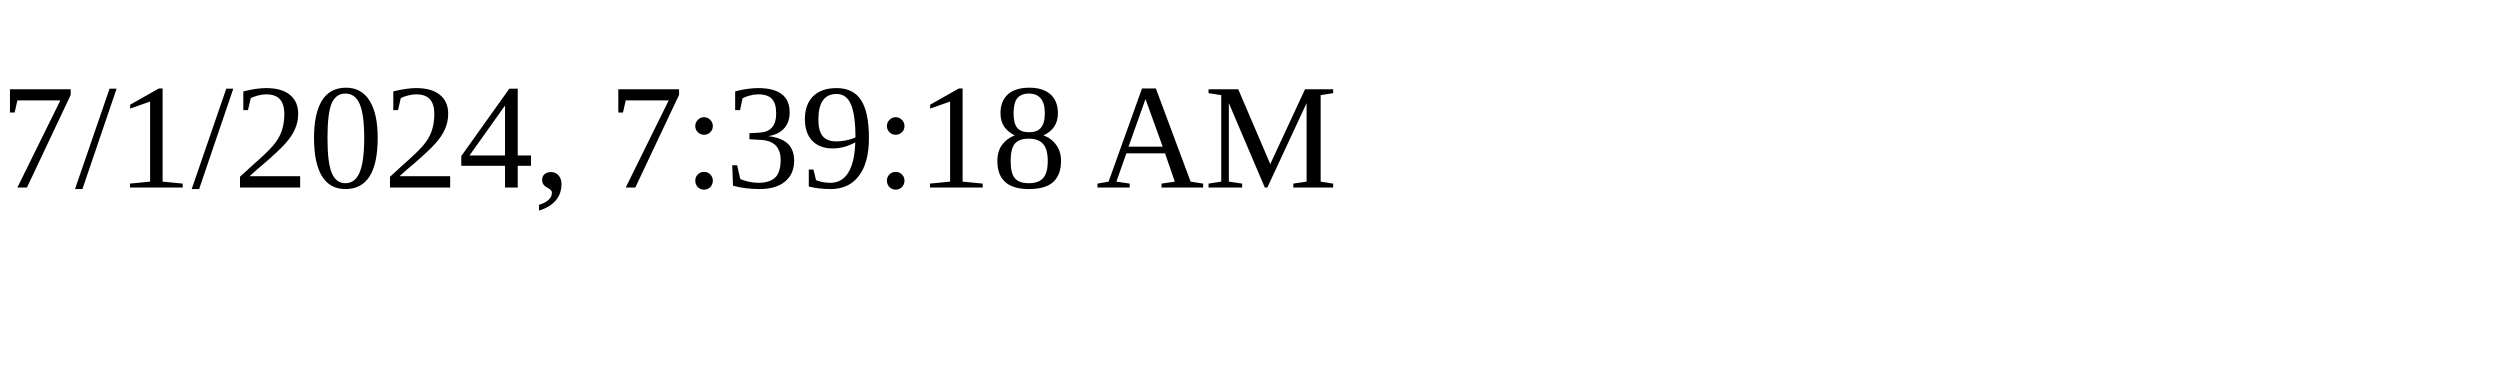
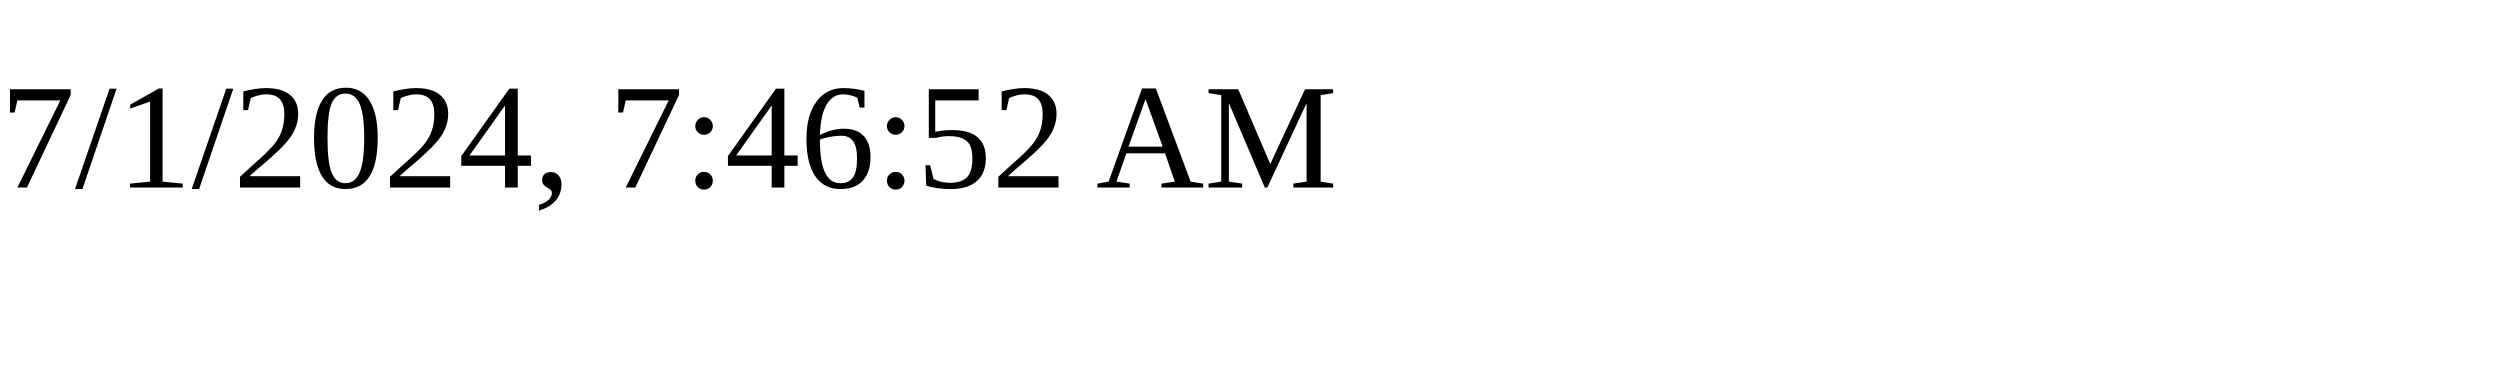
<svg xmlns="http://www.w3.org/2000/svg" height="30" width="200">
-   <text x="0" y="15">7/1/2024, 7:39:18 AM</text>
+   <text x="0" y="15">7/1/2024, 7:46:52 AM</text>
</svg>
